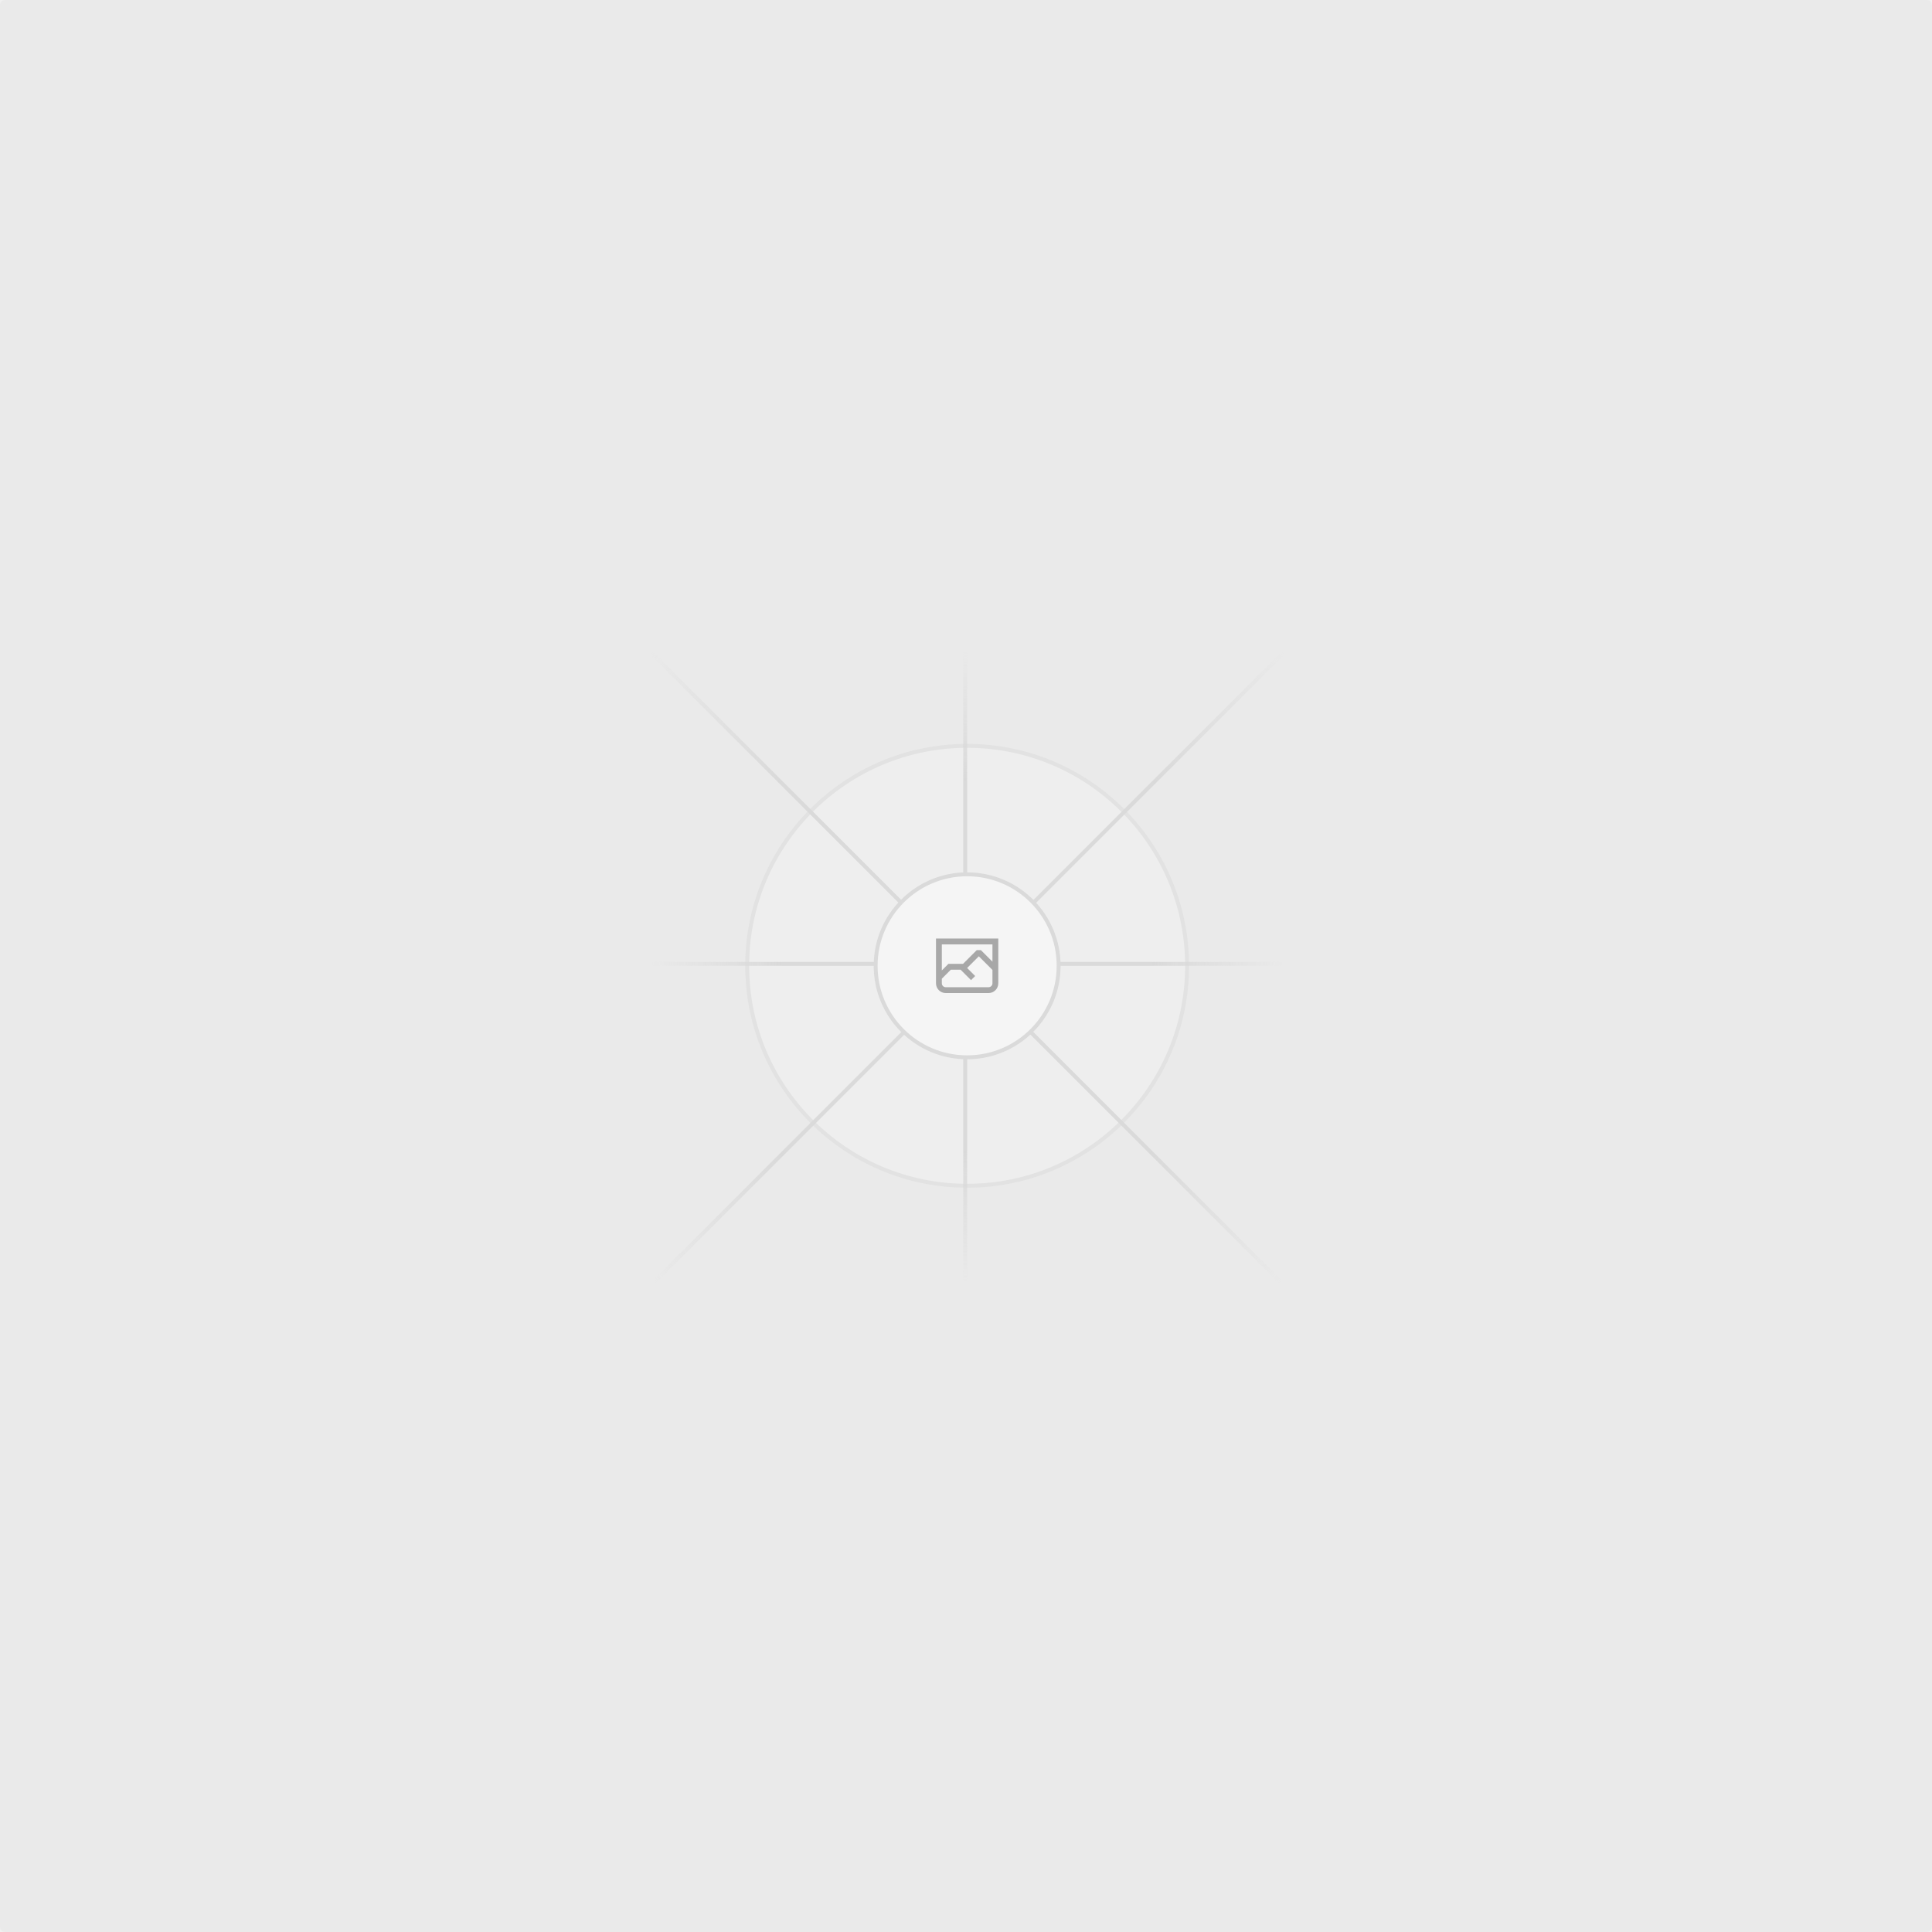
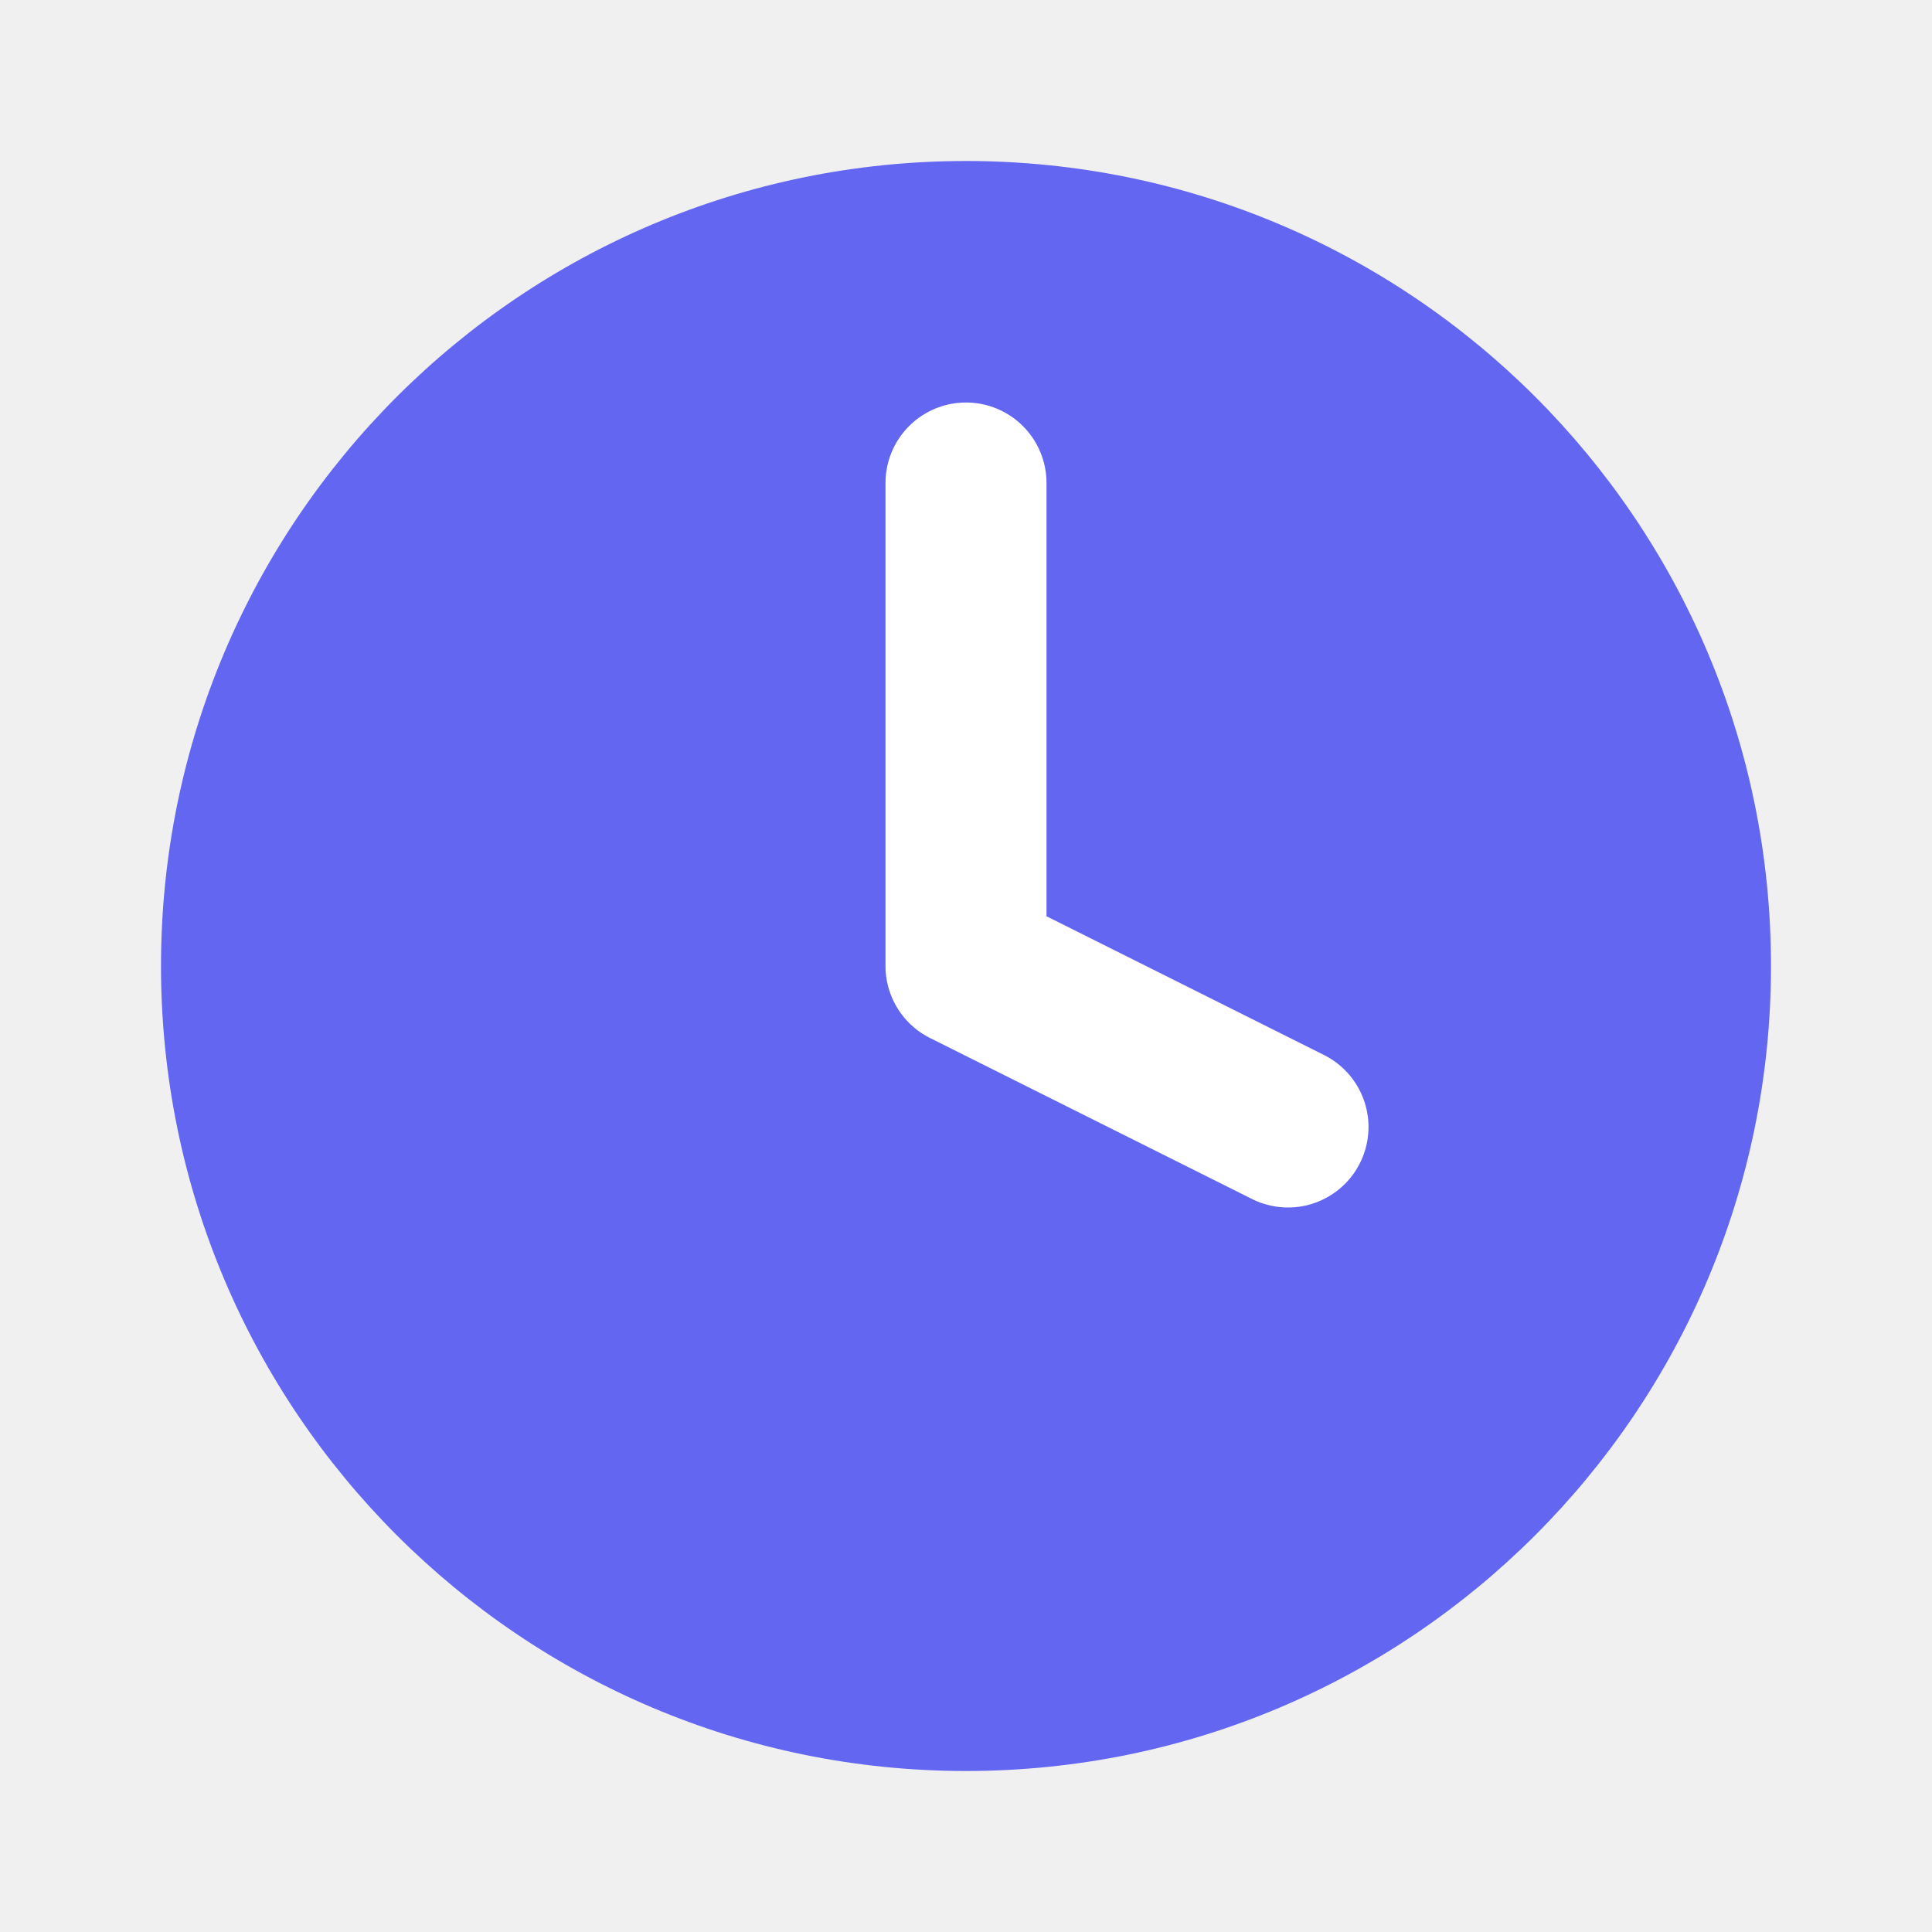
- <svg xmlns="http://www.w3.org/2000/svg" width="1200" height="1200" fill="none">
-   <rect width="1200" height="1200" fill="#EAEAEA" rx="3" />
-   <g opacity=".5">
-     <g opacity=".5">
-       <path fill="#FAFAFA" d="M600.709 736.5c-75.454 0-136.621-61.167-136.621-136.62 0-75.454 61.167-136.621 136.621-136.621 75.453 0 136.62 61.167 136.62 136.621 0 75.453-61.167 136.62-136.62 136.62Z" />
-       <path stroke="#C9C9C9" stroke-width="2.418" d="M600.709 736.5c-75.454 0-136.621-61.167-136.621-136.62 0-75.454 61.167-136.621 136.621-136.621 75.453 0 136.62 61.167 136.62 136.621 0 75.453-61.167 136.62-136.62 136.62Z" />
-     </g>
-     <path stroke="url(#a)" stroke-width="2.418" d="M0-1.209h553.581" transform="scale(1 -1) rotate(45 1163.11 91.165)" />
-     <path stroke="url(#b)" stroke-width="2.418" d="M404.846 598.671h391.726" />
-     <path stroke="url(#c)" stroke-width="2.418" d="M599.5 795.742V404.017" />
-     <path stroke="url(#d)" stroke-width="2.418" d="m795.717 796.597-391.441-391.44" />
-     <path fill="#fff" d="M600.709 656.704c-31.384 0-56.825-25.441-56.825-56.824 0-31.384 25.441-56.825 56.825-56.825 31.383 0 56.824 25.441 56.824 56.825 0 31.383-25.441 56.824-56.824 56.824Z" />
-     <g clip-path="url(#e)">
-       <path fill="#666" fill-rule="evenodd" d="M616.426 586.58h-31.434v16.176l3.553-3.554.531-.531h9.068l.074-.074 8.463-8.463h2.565l7.18 7.181V586.58Zm-15.715 14.654 3.698 3.699 1.283 1.282-2.565 2.565-1.282-1.283-5.2-5.199h-6.066l-5.514 5.514-.073.073v2.876a2.418 2.418 0 0 0 2.418 2.418h26.598a2.418 2.418 0 0 0 2.418-2.418v-8.317l-8.463-8.463-7.181 7.181-.071.072Zm-19.347 5.442v4.085a6.045 6.045 0 0 0 6.046 6.045h26.598a6.044 6.044 0 0 0 6.045-6.045v-7.108l1.356-1.355-1.282-1.283-.074-.073v-17.989h-38.689v23.43l-.146.146.146.147Z" clip-rule="evenodd" />
-     </g>
-     <path stroke="#C9C9C9" stroke-width="2.418" d="M600.709 656.704c-31.384 0-56.825-25.441-56.825-56.824 0-31.384 25.441-56.825 56.825-56.825 31.383 0 56.824 25.441 56.824 56.825 0 31.383-25.441 56.824-56.824 56.824Z" />
-   </g>
-   <defs>
-     <linearGradient id="a" x1="554.061" x2="-.48" y1=".083" y2=".087" gradientUnits="userSpaceOnUse">
-       <stop stop-color="#C9C9C9" stop-opacity="0" />
-       <stop offset=".208" stop-color="#C9C9C9" />
-       <stop offset=".792" stop-color="#C9C9C9" />
-       <stop offset="1" stop-color="#C9C9C9" stop-opacity="0" />
-     </linearGradient>
-     <linearGradient id="b" x1="796.912" x2="404.507" y1="599.963" y2="599.965" gradientUnits="userSpaceOnUse">
-       <stop stop-color="#C9C9C9" stop-opacity="0" />
-       <stop offset=".208" stop-color="#C9C9C9" />
-       <stop offset=".792" stop-color="#C9C9C9" />
-       <stop offset="1" stop-color="#C9C9C9" stop-opacity="0" />
-     </linearGradient>
-     <linearGradient id="c" x1="600.792" x2="600.794" y1="403.677" y2="796.082" gradientUnits="userSpaceOnUse">
-       <stop stop-color="#C9C9C9" stop-opacity="0" />
-       <stop offset=".208" stop-color="#C9C9C9" />
-       <stop offset=".792" stop-color="#C9C9C9" />
-       <stop offset="1" stop-color="#C9C9C9" stop-opacity="0" />
-     </linearGradient>
-     <linearGradient id="d" x1="404.85" x2="796.972" y1="403.903" y2="796.02" gradientUnits="userSpaceOnUse">
-       <stop stop-color="#C9C9C9" stop-opacity="0" />
-       <stop offset=".208" stop-color="#C9C9C9" />
-       <stop offset=".792" stop-color="#C9C9C9" />
-       <stop offset="1" stop-color="#C9C9C9" stop-opacity="0" />
-     </linearGradient>
-     <clipPath id="e">
-       <path fill="#fff" d="M581.364 580.535h38.689v38.689h-38.689z" />
-     </clipPath>
-   </defs>
+ <svg xmlns="http://www.w3.org/2000/svg" width="24" height="24" viewBox="0 0 24 24" fill="none">
+   <path d="M12 22c5.523 0 10-4.477 10-10S17.523 2 12 2 2 6.477 2 12s4.477 10 10 10z" fill="#6366F1" />
+   <path d="M12 6v6l4 2" stroke="#FFFFFF" stroke-width="2" stroke-linecap="round" stroke-linejoin="round" />
</svg>
